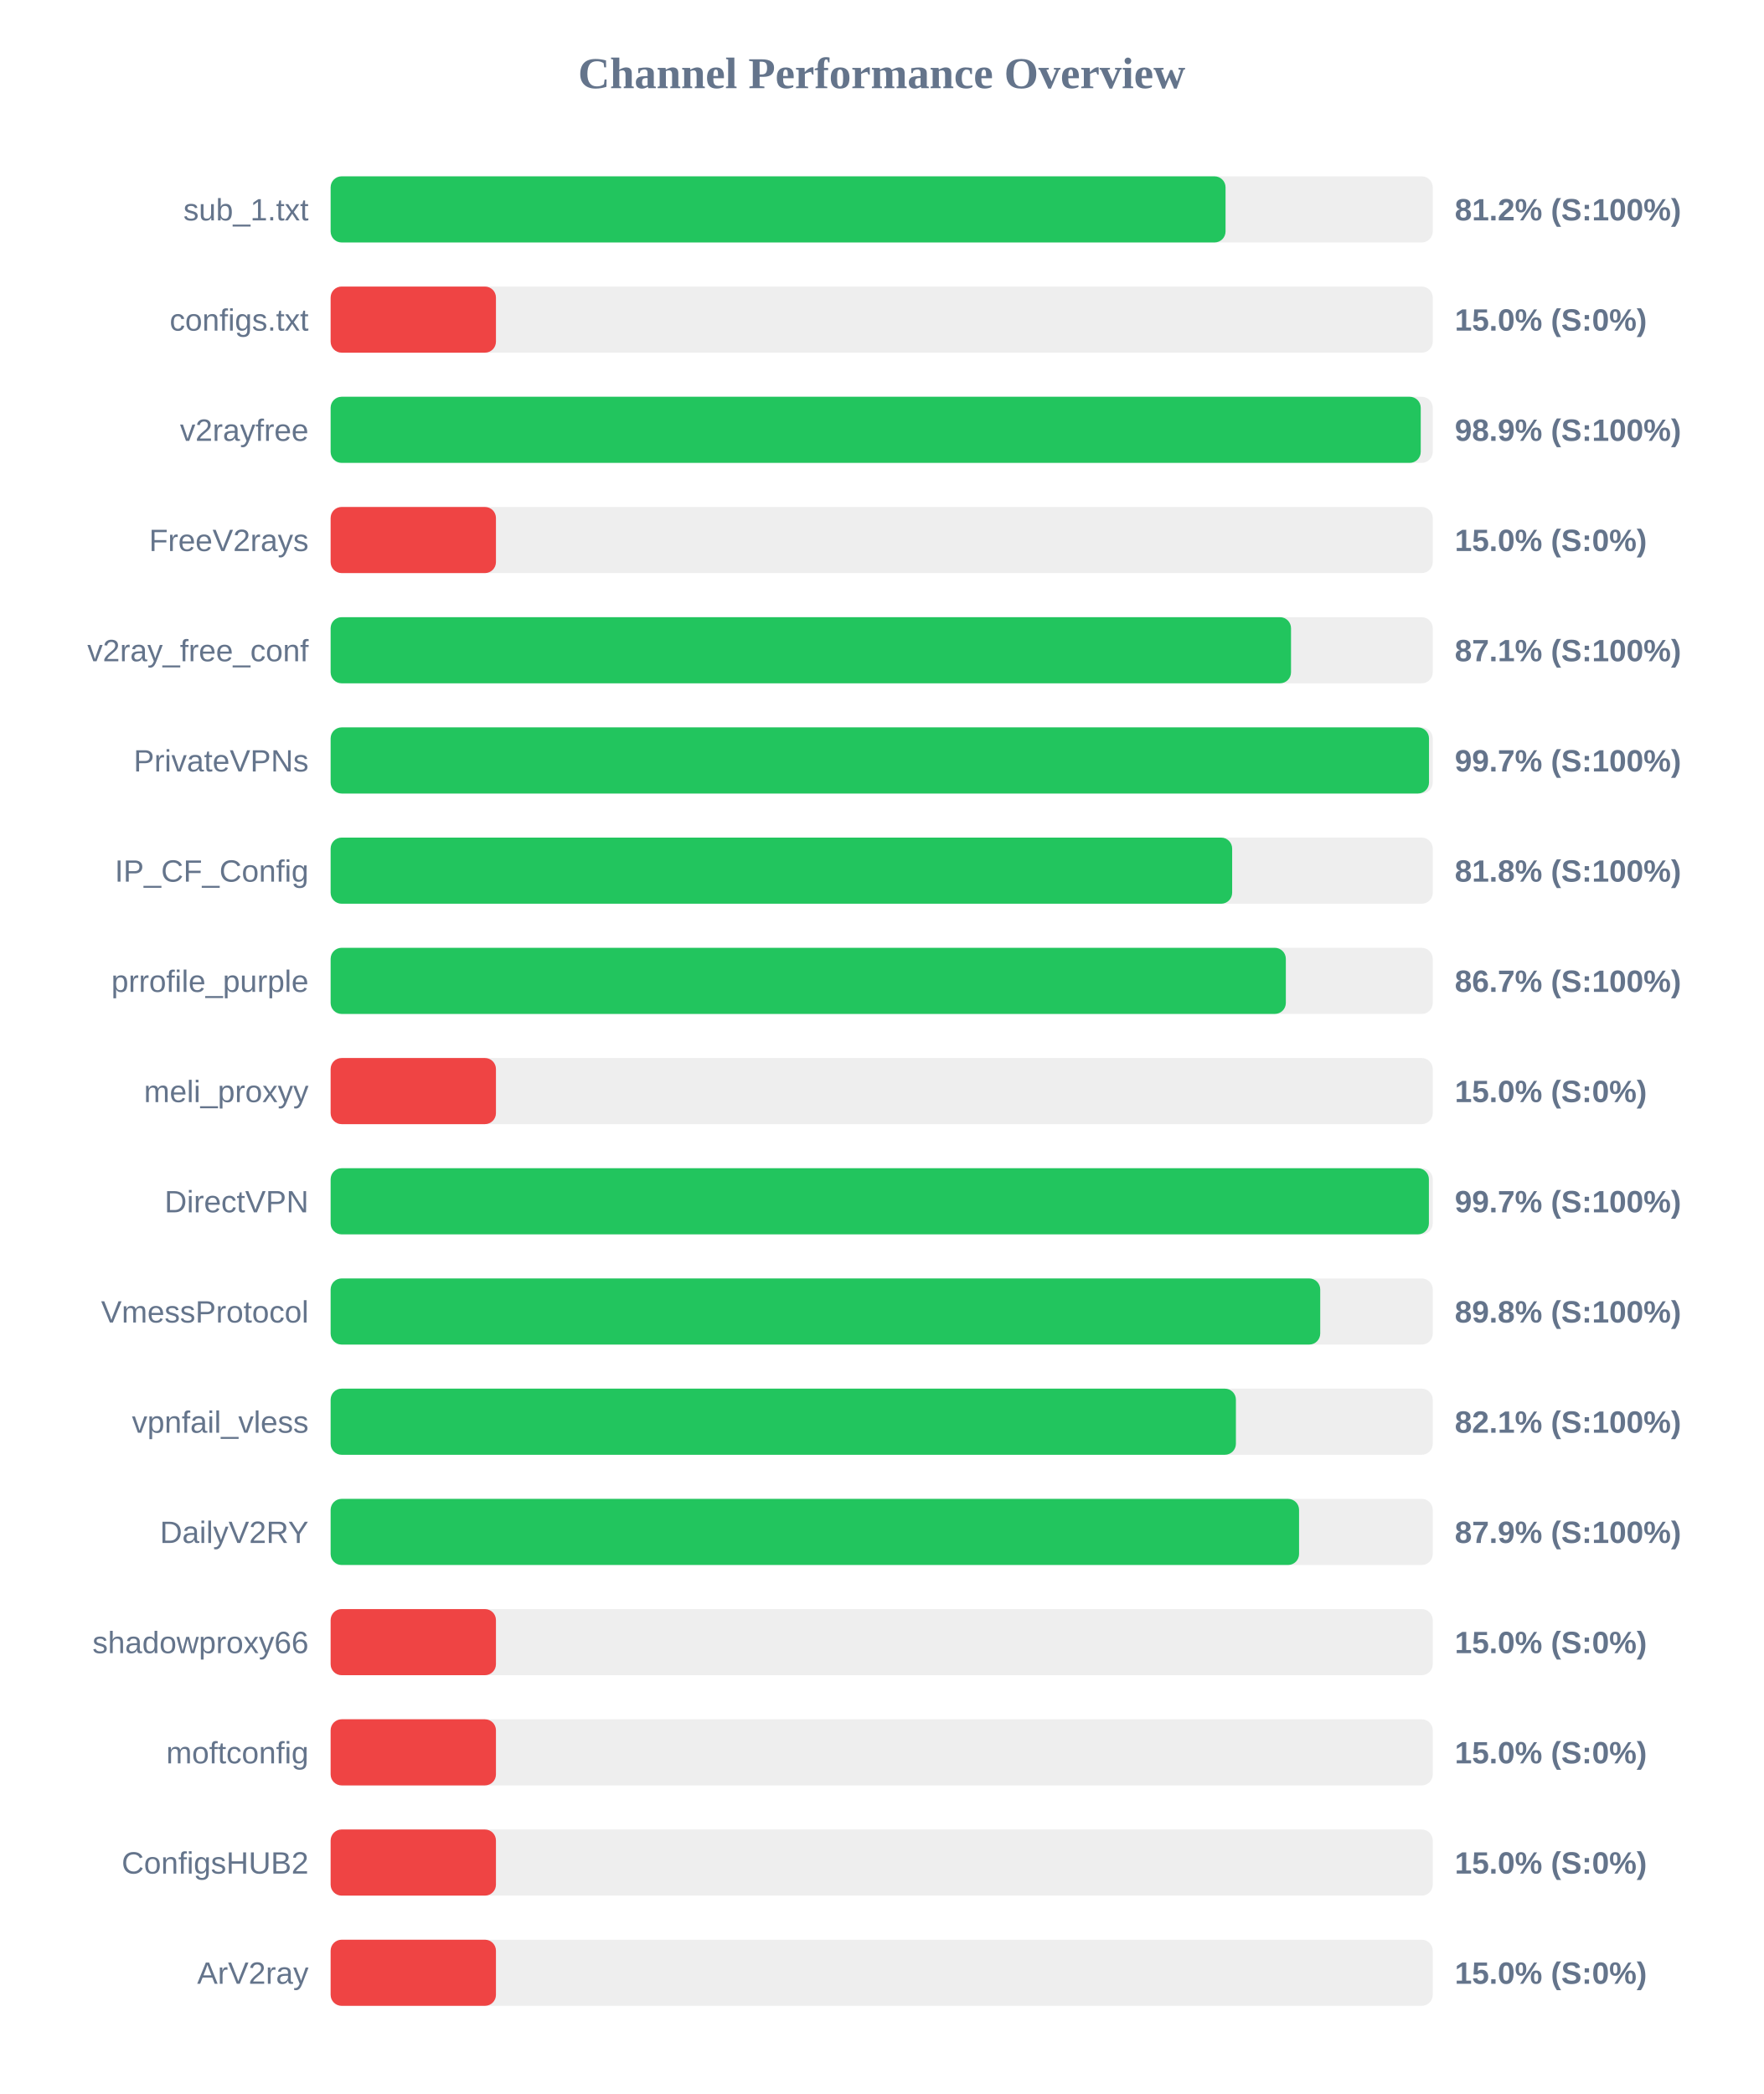
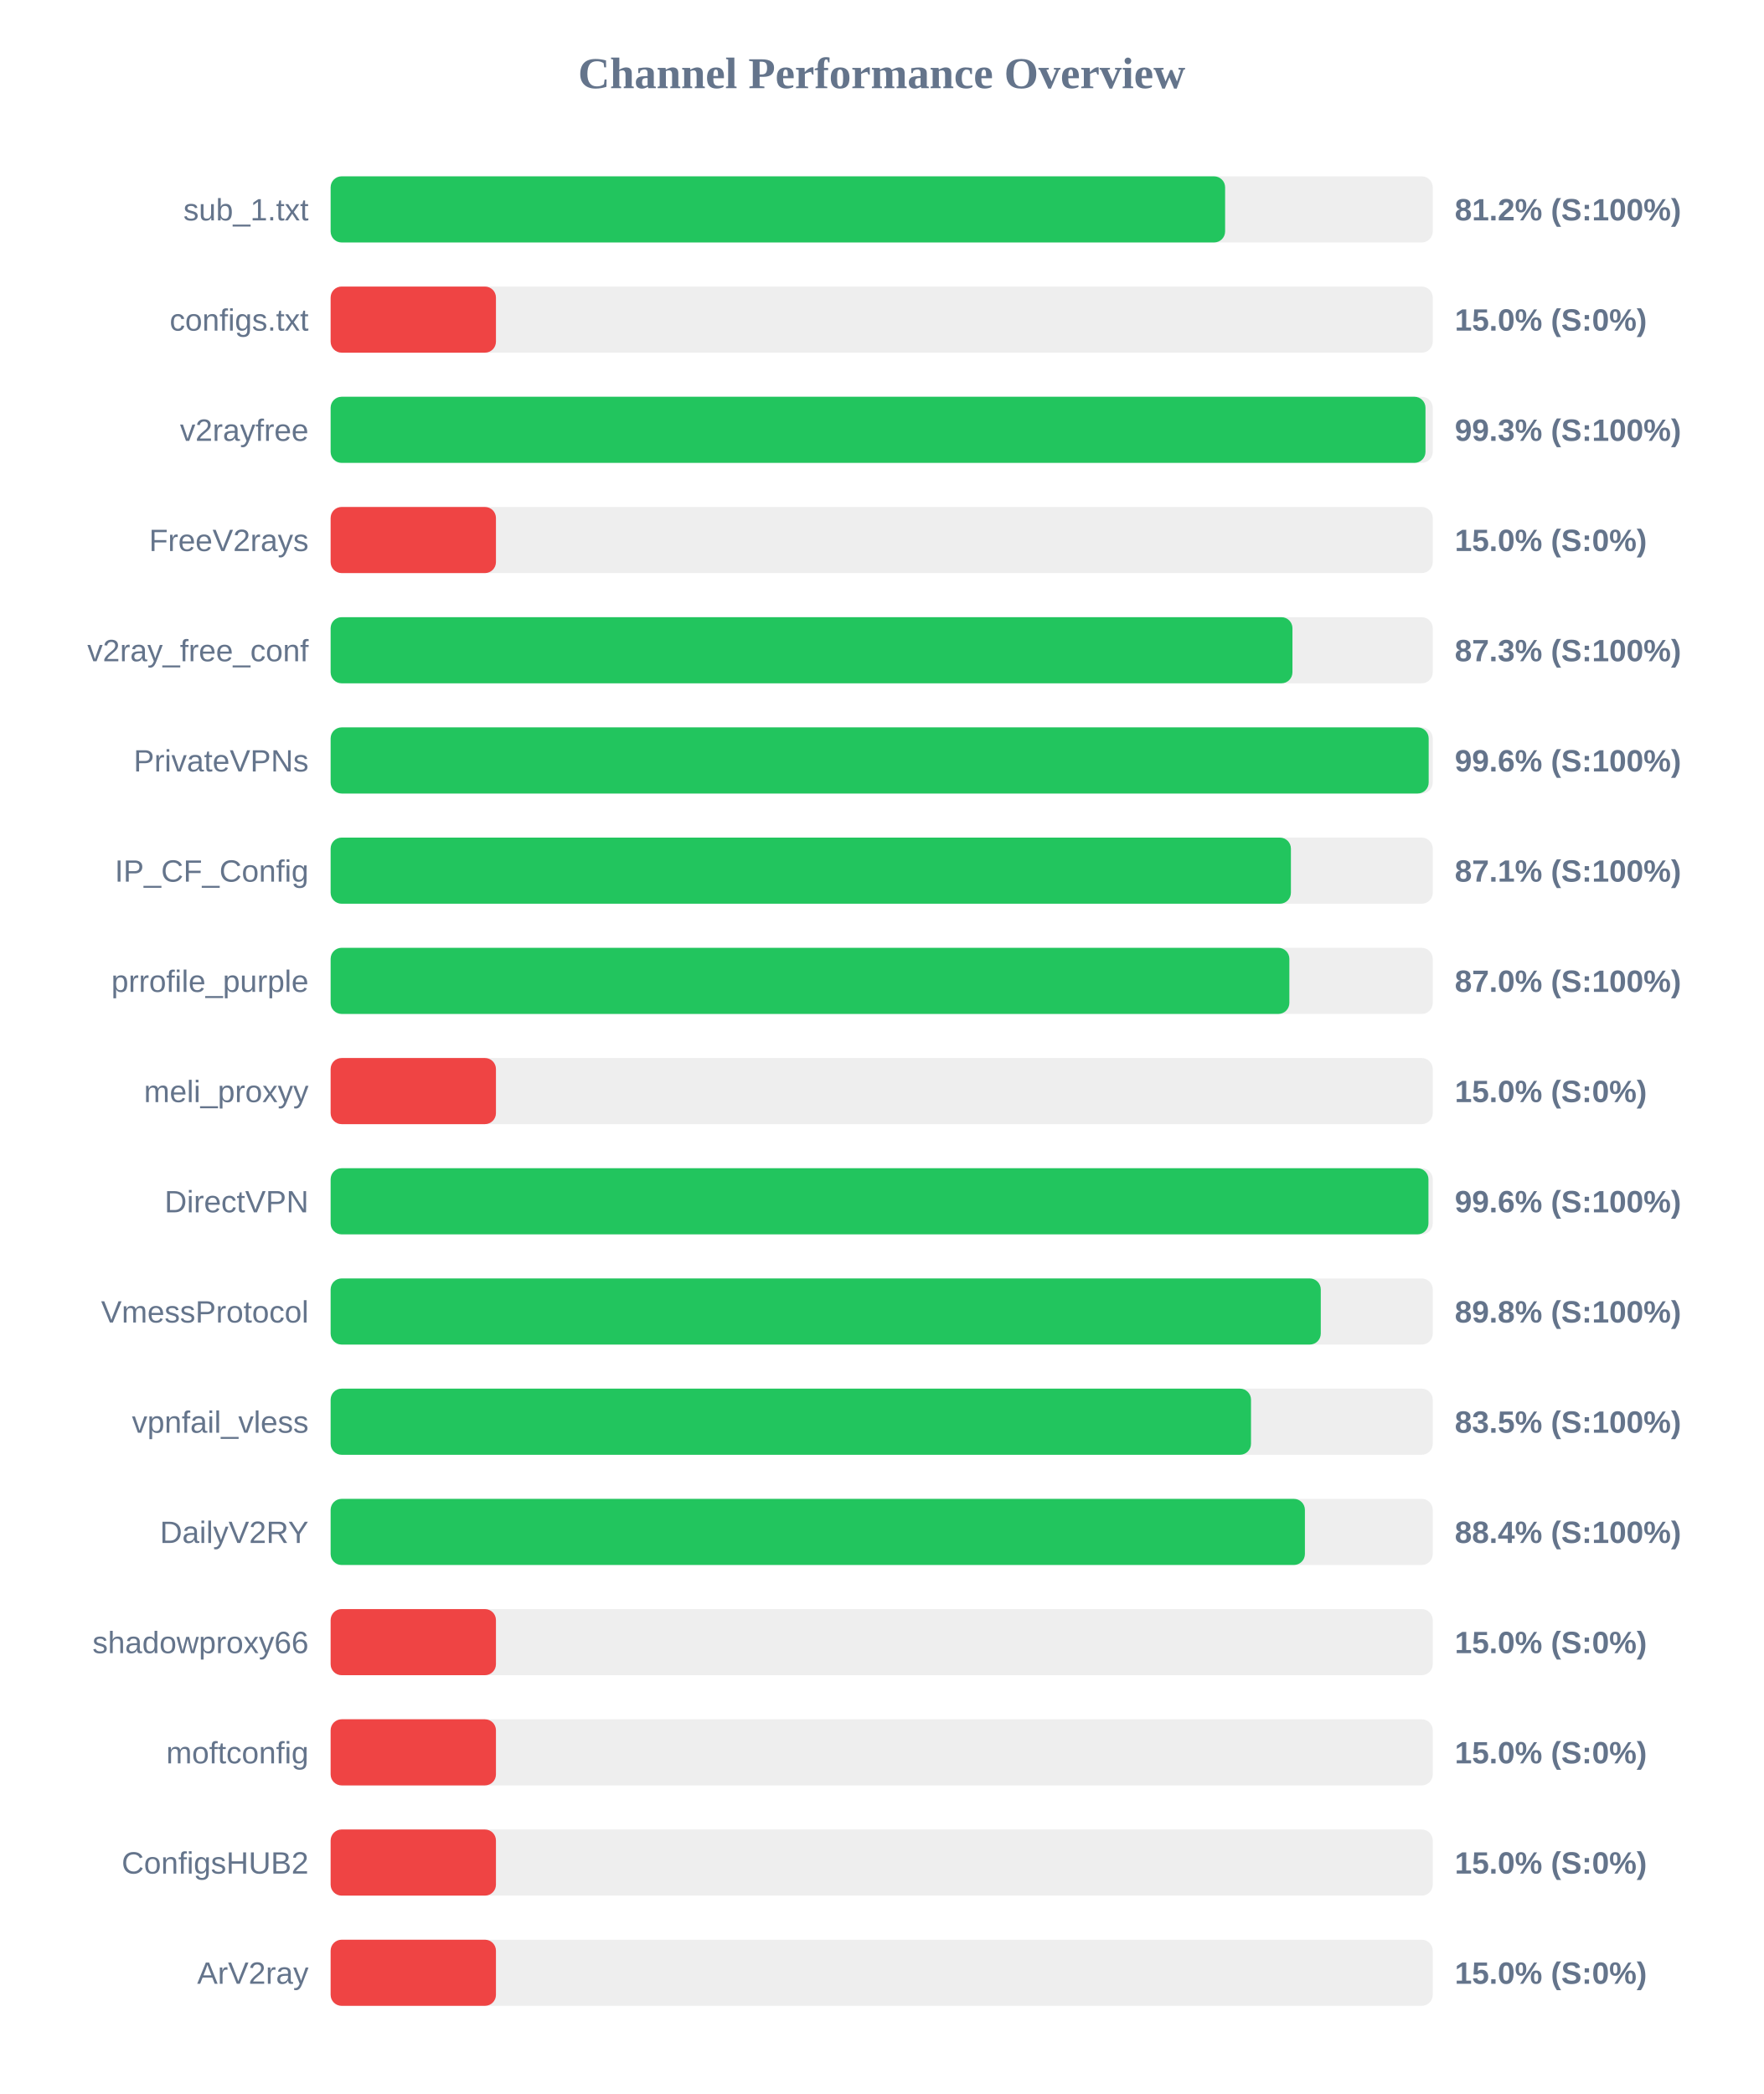
<svg xmlns="http://www.w3.org/2000/svg" width="800" height="950" version="1.1">
  <style>
        .row { font: 14px Arial; fill: #64748b; }
        .score { font: bold 14px Arial; fill: #64748b; }
    </style>
  <text x="400" y="40" text-anchor="middle" font-size="20px" font-weight="bold" fill="#64748b">Channel Performance Overview</text>
  <rect x="150" y="80" width="500" height="30" fill="#eee" rx="5" />
-   <rect x="150" y="80" width="406.0" height="30" fill="#22c55e" rx="5" />
+   <rect x="150" y="80" width="405.8" height="30" fill="#22c55e" rx="5" />
  <text x="140" y="100" text-anchor="end" class="row">sub_1.txt</text>
  <text x="660" y="100" text-anchor="start" class="score">81.2% (S:100%)</text>
  <rect x="150" y="130" width="500" height="30" fill="#eee" rx="5" />
  <rect x="150" y="130" width="75.0" height="30" fill="#ef4444" rx="5" />
  <text x="140" y="150" text-anchor="end" class="row">configs.txt</text>
  <text x="660" y="150" text-anchor="start" class="score">15.0% (S:0%)</text>
  <rect x="150" y="180" width="500" height="30" fill="#eee" rx="5" />
-   <rect x="150" y="180" width="494.55" height="30" fill="#22c55e" rx="5" />
+   <rect x="150" y="180" width="496.7" height="30" fill="#22c55e" rx="5" />
  <text x="140" y="200" text-anchor="end" class="row">v2rayfree</text>
-   <text x="660" y="200" text-anchor="start" class="score">98.9% (S:100%)</text>
+   <text x="660" y="200" text-anchor="start" class="score">99.3% (S:100%)</text>
  <rect x="150" y="230" width="500" height="30" fill="#eee" rx="5" />
  <rect x="150" y="230" width="75.0" height="30" fill="#ef4444" rx="5" />
  <text x="140" y="250" text-anchor="end" class="row">FreeV2rays</text>
  <text x="660" y="250" text-anchor="start" class="score">15.0% (S:0%)</text>
  <rect x="150" y="280" width="500" height="30" fill="#eee" rx="5" />
-   <rect x="150" y="280" width="435.7" height="30" fill="#22c55e" rx="5" />
+   <rect x="150" y="280" width="436.35" height="30" fill="#22c55e" rx="5" />
  <text x="140" y="300" text-anchor="end" class="row">v2ray_free_conf</text>
-   <text x="660" y="300" text-anchor="start" class="score">87.1% (S:100%)</text>
+   <text x="660" y="300" text-anchor="start" class="score">87.3% (S:100%)</text>
  <rect x="150" y="330" width="500" height="30" fill="#eee" rx="5" />
-   <rect x="150" y="330" width="498.3" height="30" fill="#22c55e" rx="5" />
+   <rect x="150" y="330" width="498.15" height="30" fill="#22c55e" rx="5" />
  <text x="140" y="350" text-anchor="end" class="row">PrivateVPNs</text>
-   <text x="660" y="350" text-anchor="start" class="score">99.7% (S:100%)</text>
+   <text x="660" y="350" text-anchor="start" class="score">99.6% (S:100%)</text>
  <rect x="150" y="380" width="500" height="30" fill="#eee" rx="5" />
-   <rect x="150" y="380" width="409.0" height="30" fill="#22c55e" rx="5" />
+   <rect x="150" y="380" width="435.65" height="30" fill="#22c55e" rx="5" />
  <text x="140" y="400" text-anchor="end" class="row">IP_CF_Config</text>
-   <text x="660" y="400" text-anchor="start" class="score">81.8% (S:100%)</text>
+   <text x="660" y="400" text-anchor="start" class="score">87.1% (S:100%)</text>
  <rect x="150" y="430" width="500" height="30" fill="#eee" rx="5" />
-   <rect x="150" y="430" width="433.35" height="30" fill="#22c55e" rx="5" />
+   <rect x="150" y="430" width="434.95" height="30" fill="#22c55e" rx="5" />
  <text x="140" y="450" text-anchor="end" class="row">prrofile_purple</text>
-   <text x="660" y="450" text-anchor="start" class="score">86.7% (S:100%)</text>
+   <text x="660" y="450" text-anchor="start" class="score">87.0% (S:100%)</text>
  <rect x="150" y="480" width="500" height="30" fill="#eee" rx="5" />
  <rect x="150" y="480" width="75.0" height="30" fill="#ef4444" rx="5" />
  <text x="140" y="500" text-anchor="end" class="row">meli_proxyy</text>
  <text x="660" y="500" text-anchor="start" class="score">15.0% (S:0%)</text>
  <rect x="150" y="530" width="500" height="30" fill="#eee" rx="5" />
-   <rect x="150" y="530" width="498.25" height="30" fill="#22c55e" rx="5" />
+   <rect x="150" y="530" width="498.05" height="30" fill="#22c55e" rx="5" />
  <text x="140" y="550" text-anchor="end" class="row">DirectVPN</text>
-   <text x="660" y="550" text-anchor="start" class="score">99.7% (S:100%)</text>
+   <text x="660" y="550" text-anchor="start" class="score">99.6% (S:100%)</text>
  <rect x="150" y="580" width="500" height="30" fill="#eee" rx="5" />
-   <rect x="150" y="580" width="448.95" height="30" fill="#22c55e" rx="5" />
+   <rect x="150" y="580" width="449.2" height="30" fill="#22c55e" rx="5" />
  <text x="140" y="600" text-anchor="end" class="row">VmessProtocol</text>
  <text x="660" y="600" text-anchor="start" class="score">89.8% (S:100%)</text>
  <rect x="150" y="630" width="500" height="30" fill="#eee" rx="5" />
-   <rect x="150" y="630" width="410.7" height="30" fill="#22c55e" rx="5" />
+   <rect x="150" y="630" width="417.55" height="30" fill="#22c55e" rx="5" />
  <text x="140" y="650" text-anchor="end" class="row">vpnfail_vless</text>
-   <text x="660" y="650" text-anchor="start" class="score">82.1% (S:100%)</text>
+   <text x="660" y="650" text-anchor="start" class="score">83.5% (S:100%)</text>
  <rect x="150" y="680" width="500" height="30" fill="#eee" rx="5" />
-   <rect x="150" y="680" width="439.35" height="30" fill="#22c55e" rx="5" />
+   <rect x="150" y="680" width="442.0" height="30" fill="#22c55e" rx="5" />
  <text x="140" y="700" text-anchor="end" class="row">DailyV2RY</text>
-   <text x="660" y="700" text-anchor="start" class="score">87.9% (S:100%)</text>
+   <text x="660" y="700" text-anchor="start" class="score">88.4% (S:100%)</text>
  <rect x="150" y="730" width="500" height="30" fill="#eee" rx="5" />
  <rect x="150" y="730" width="75.0" height="30" fill="#ef4444" rx="5" />
  <text x="140" y="750" text-anchor="end" class="row">shadowproxy66</text>
  <text x="660" y="750" text-anchor="start" class="score">15.0% (S:0%)</text>
  <rect x="150" y="780" width="500" height="30" fill="#eee" rx="5" />
  <rect x="150" y="780" width="75.0" height="30" fill="#ef4444" rx="5" />
  <text x="140" y="800" text-anchor="end" class="row">moftconfig</text>
  <text x="660" y="800" text-anchor="start" class="score">15.0% (S:0%)</text>
  <rect x="150" y="830" width="500" height="30" fill="#eee" rx="5" />
  <rect x="150" y="830" width="75.0" height="30" fill="#ef4444" rx="5" />
  <text x="140" y="850" text-anchor="end" class="row">ConfigsHUB2</text>
  <text x="660" y="850" text-anchor="start" class="score">15.0% (S:0%)</text>
  <rect x="150" y="880" width="500" height="30" fill="#eee" rx="5" />
  <rect x="150" y="880" width="75.0" height="30" fill="#ef4444" rx="5" />
  <text x="140" y="900" text-anchor="end" class="row">ArV2ray</text>
  <text x="660" y="900" text-anchor="start" class="score">15.0% (S:0%)</text>
</svg>
